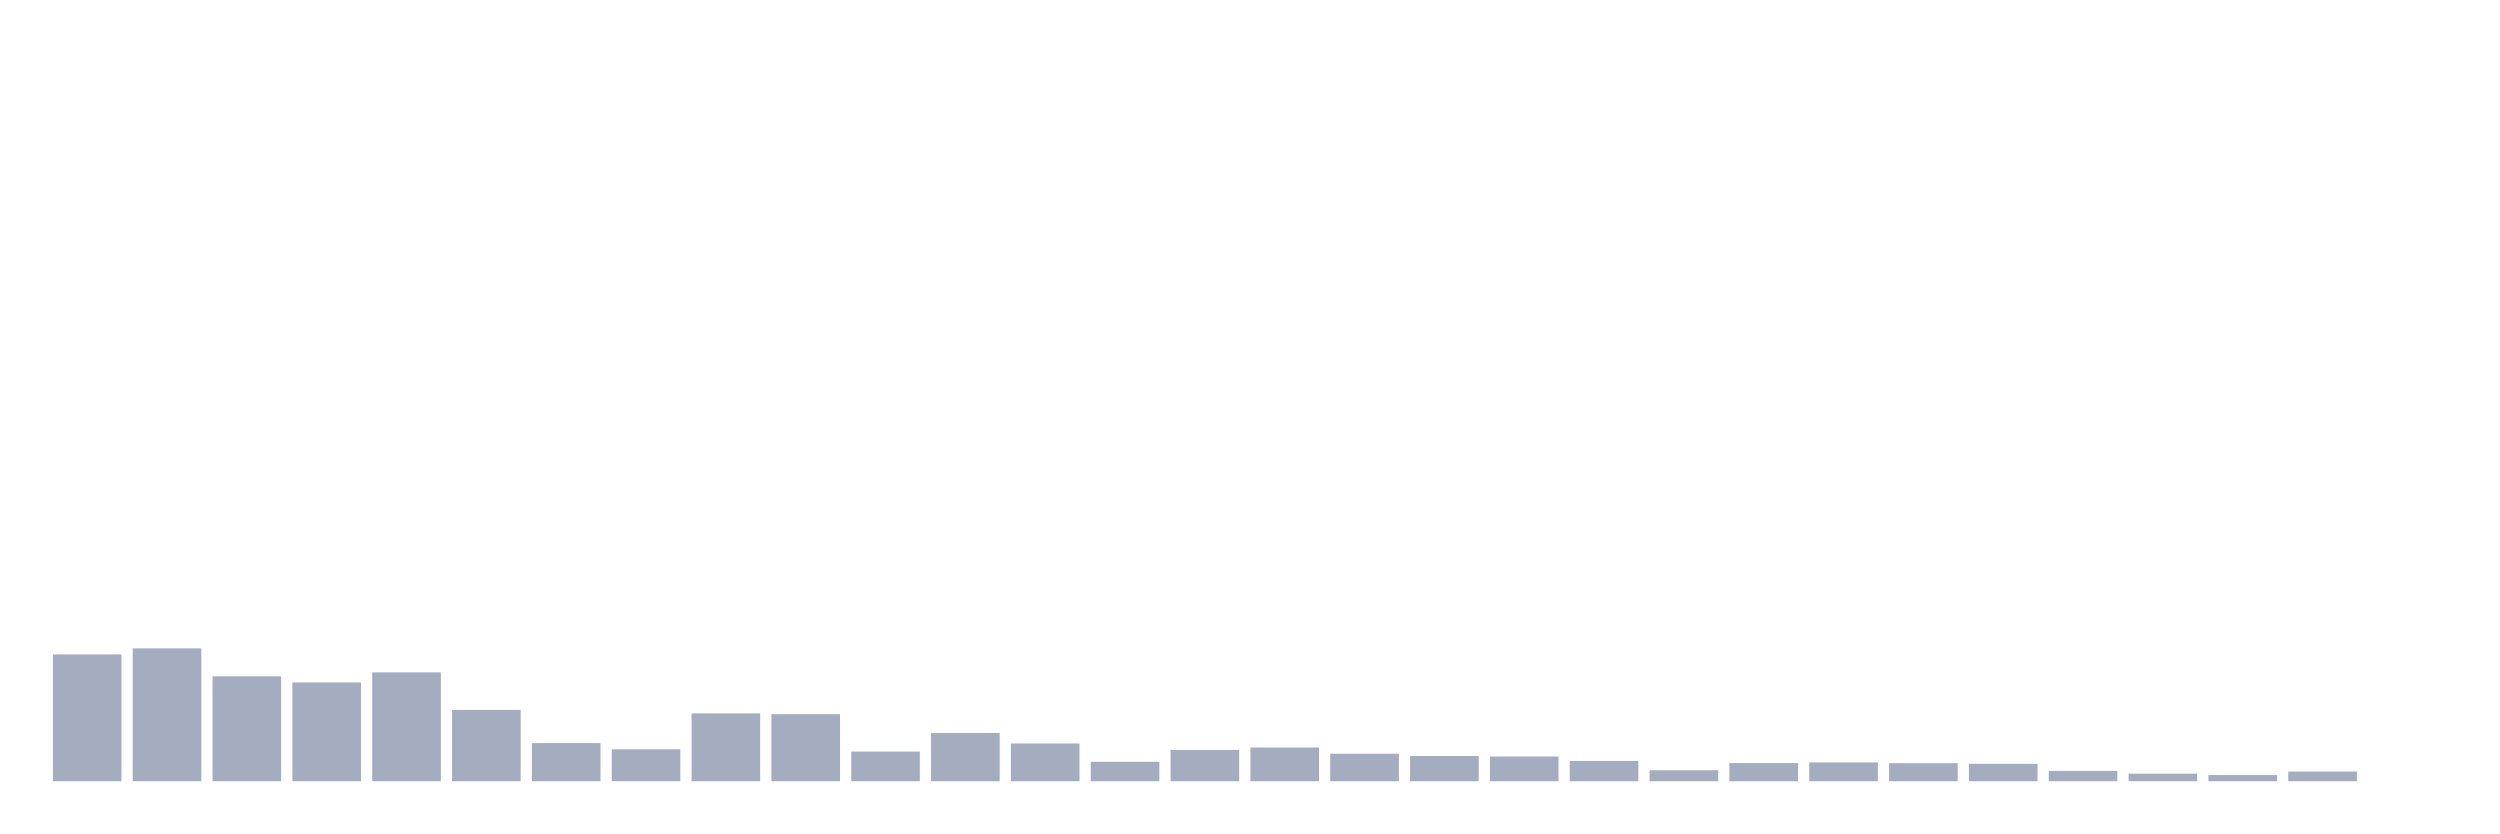
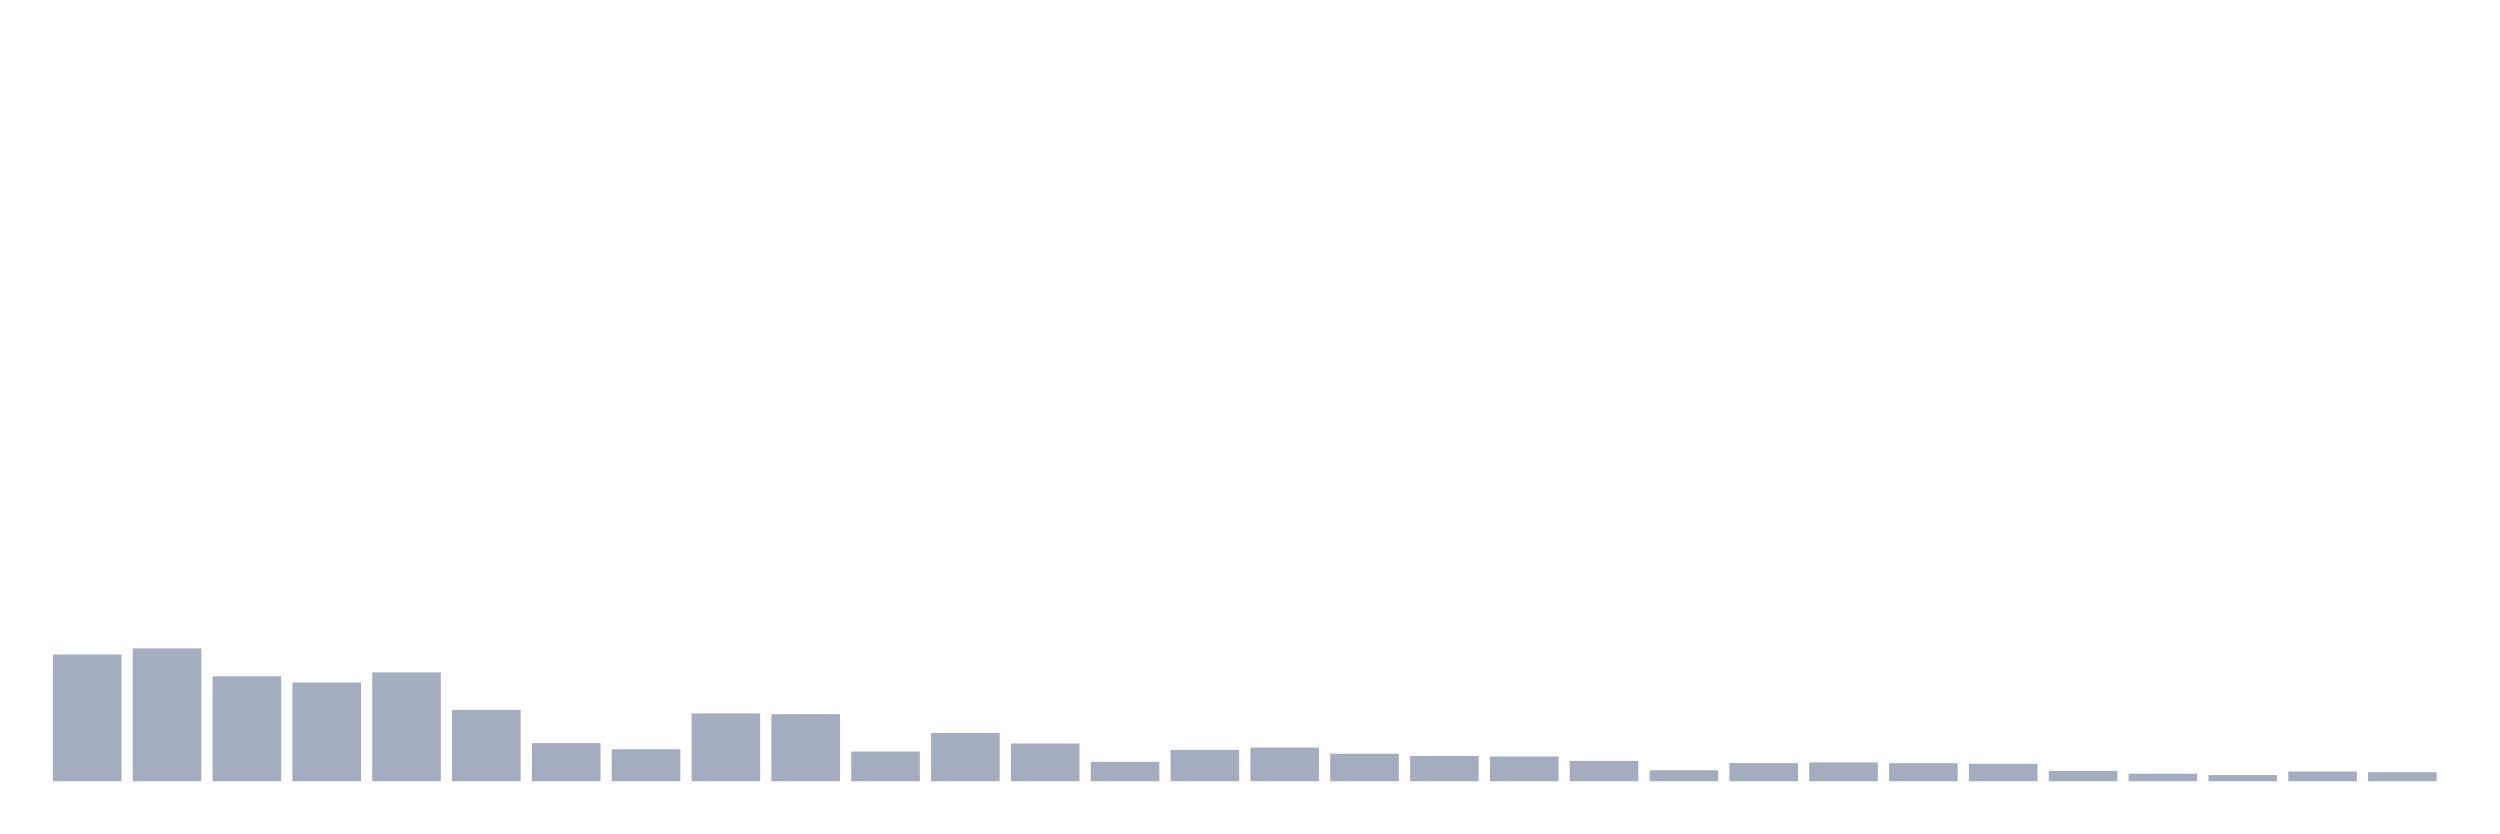
<svg xmlns="http://www.w3.org/2000/svg" viewBox="0 0 480 160">
  <g transform="translate(10,10)">
    <rect class="bar" x="0.153" width="13.175" y="115.652" height="24.348" fill="rgb(164,173,192)" />
    <rect class="bar" x="15.482" width="13.175" y="114.488" height="25.512" fill="rgb(164,173,192)" />
    <rect class="bar" x="30.81" width="13.175" y="119.848" height="20.152" fill="rgb(164,173,192)" />
    <rect class="bar" x="46.138" width="13.175" y="121.036" height="18.964" fill="rgb(164,173,192)" />
    <rect class="bar" x="61.466" width="13.175" y="119.096" height="20.904" fill="rgb(164,173,192)" />
    <rect class="bar" x="76.794" width="13.175" y="126.298" height="13.702" fill="rgb(164,173,192)" />
    <rect class="bar" x="92.123" width="13.175" y="132.676" height="7.324" fill="rgb(164,173,192)" />
    <rect class="bar" x="107.451" width="13.175" y="133.865" height="6.135" fill="rgb(164,173,192)" />
    <rect class="bar" x="122.779" width="13.175" y="126.977" height="13.023" fill="rgb(164,173,192)" />
    <rect class="bar" x="138.107" width="13.175" y="127.123" height="12.877" fill="rgb(164,173,192)" />
    <rect class="bar" x="153.436" width="13.175" y="134.301" height="5.699" fill="rgb(164,173,192)" />
    <rect class="bar" x="168.764" width="13.175" y="130.736" height="9.264" fill="rgb(164,173,192)" />
    <rect class="bar" x="184.092" width="13.175" y="132.749" height="7.251" fill="rgb(164,173,192)" />
    <rect class="bar" x="199.42" width="13.175" y="136.265" height="3.735" fill="rgb(164,173,192)" />
    <rect class="bar" x="214.748" width="13.175" y="133.986" height="6.014" fill="rgb(164,173,192)" />
    <rect class="bar" x="230.077" width="13.175" y="133.525" height="6.475" fill="rgb(164,173,192)" />
    <rect class="bar" x="245.405" width="13.175" y="134.713" height="5.287" fill="rgb(164,173,192)" />
    <rect class="bar" x="260.733" width="13.175" y="135.15" height="4.85" fill="rgb(164,173,192)" />
    <rect class="bar" x="276.061" width="13.175" y="135.247" height="4.753" fill="rgb(164,173,192)" />
    <rect class="bar" x="291.39" width="13.175" y="136.096" height="3.904" fill="rgb(164,173,192)" />
    <rect class="bar" x="306.718" width="13.175" y="137.89" height="2.11" fill="rgb(164,173,192)" />
    <rect class="bar" x="322.046" width="13.175" y="136.508" height="3.492" fill="rgb(164,173,192)" />
    <rect class="bar" x="337.374" width="13.175" y="136.387" height="3.613" fill="rgb(164,173,192)" />
    <rect class="bar" x="352.702" width="13.175" y="136.532" height="3.468" fill="rgb(164,173,192)" />
    <rect class="bar" x="368.031" width="13.175" y="136.653" height="3.347" fill="rgb(164,173,192)" />
    <rect class="bar" x="383.359" width="13.175" y="138.011" height="1.989" fill="rgb(164,173,192)" />
    <rect class="bar" x="398.687" width="13.175" y="138.545" height="1.455" fill="rgb(164,173,192)" />
    <rect class="bar" x="414.015" width="13.175" y="138.812" height="1.188" fill="rgb(164,173,192)" />
    <rect class="bar" x="429.344" width="13.175" y="138.133" height="1.867" fill="rgb(164,173,192)" />
-     <rect class="bar" x="444.672" width="13.175" y="140" height="0" fill="rgb(164,173,192)" />
+     <rect class="bar" x="444.672" width="13.175" y="138.254" height="1.746" fill="rgb(164,173,192)" />
  </g>
</svg>
